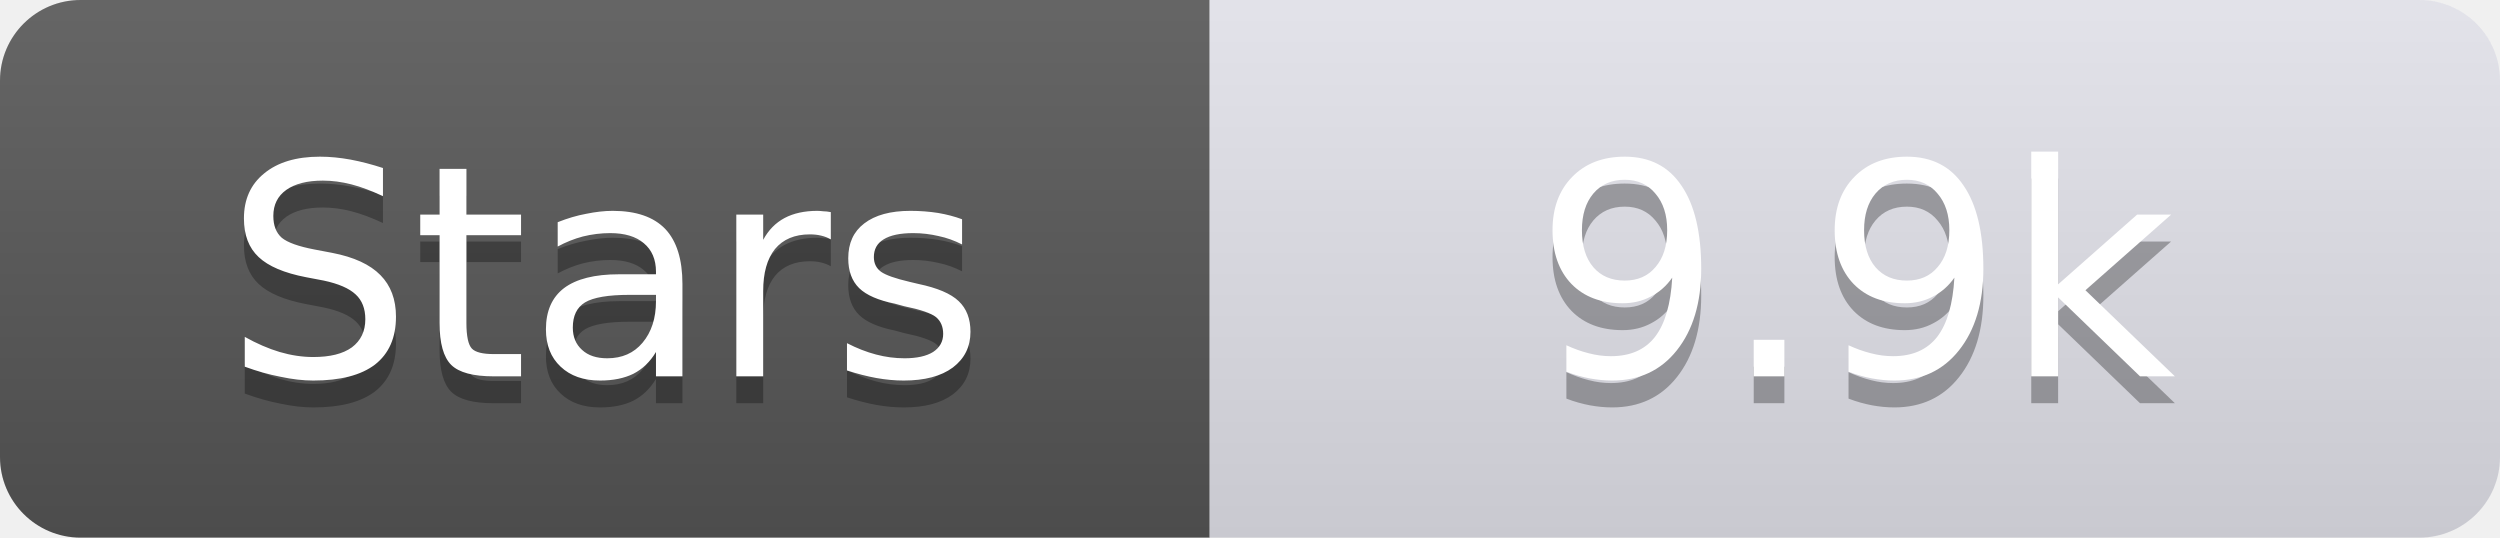
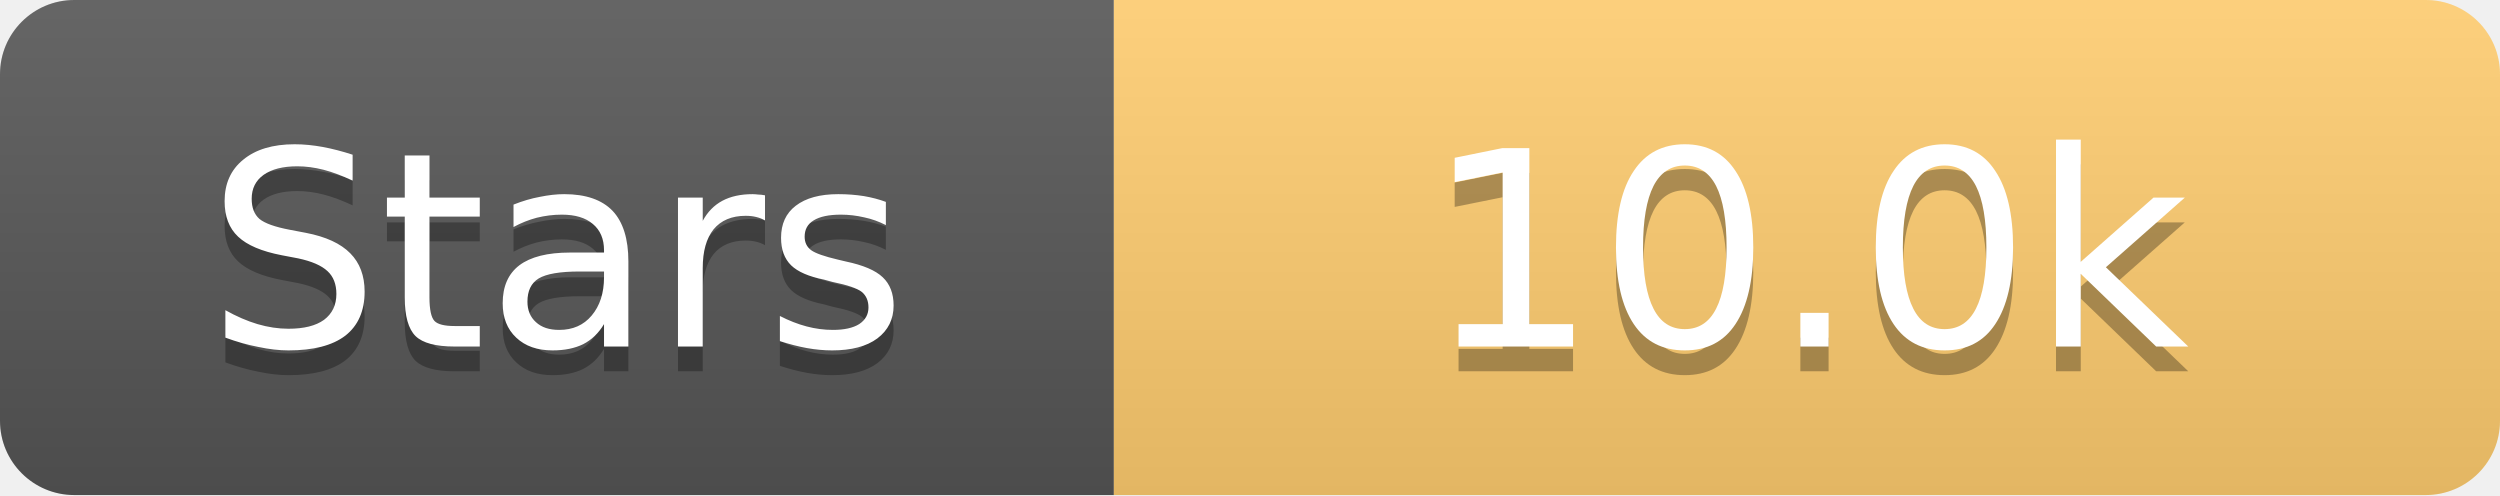
- <svg xmlns="http://www.w3.org/2000/svg" width="93" height="20">
+ <svg xmlns="http://www.w3.org/2000/svg" width="101" height="20">
  <linearGradient id="s" x2="0" y2="100%">
    <stop offset="0" stop-color="#fff" stop-opacity=".1" />
    <stop offset="1" stop-opacity=".1" />
  </linearGradient>
  <clipPath id="r">
-     <rect width="93" height="20" rx="3" fill="#fff" />
+     <rect width="101" height="20" rx="3" fill="#fff" />
  </clipPath>
  <g clip-path="url(#r)">
    <rect width="45" height="20" fill="#555" />
-     <rect x="45" width="48" height="20" fill="#e0e0e8" />
-     <rect width="93" height="20" fill="url(#s)" />
+     <rect x="45" width="56" height="20" fill="#fdcb6e" />
+     <rect width="101" height="20" fill="url(#s)" />
  </g>
  <g fill="#fff" text-anchor="middle" font-family="Verdana,Geneva,DejaVu Sans,sans-serif" text-rendering="geometricPrecision" font-size="11">
    <text x="22.5" y="15" fill="#010101" fill-opacity=".3">Stars</text>
    <text x="22.5" y="14">Stars</text>
-     <text x="69.0" y="15" fill="#010101" fill-opacity=".3">9.9k</text>
-     <text x="69.0" y="14">9.9k</text>
+     <text x="73.0" y="15" fill="#010101" fill-opacity=".3">10.0k</text>
+     <text x="73.0" y="14">10.0k</text>
  </g>
</svg>
